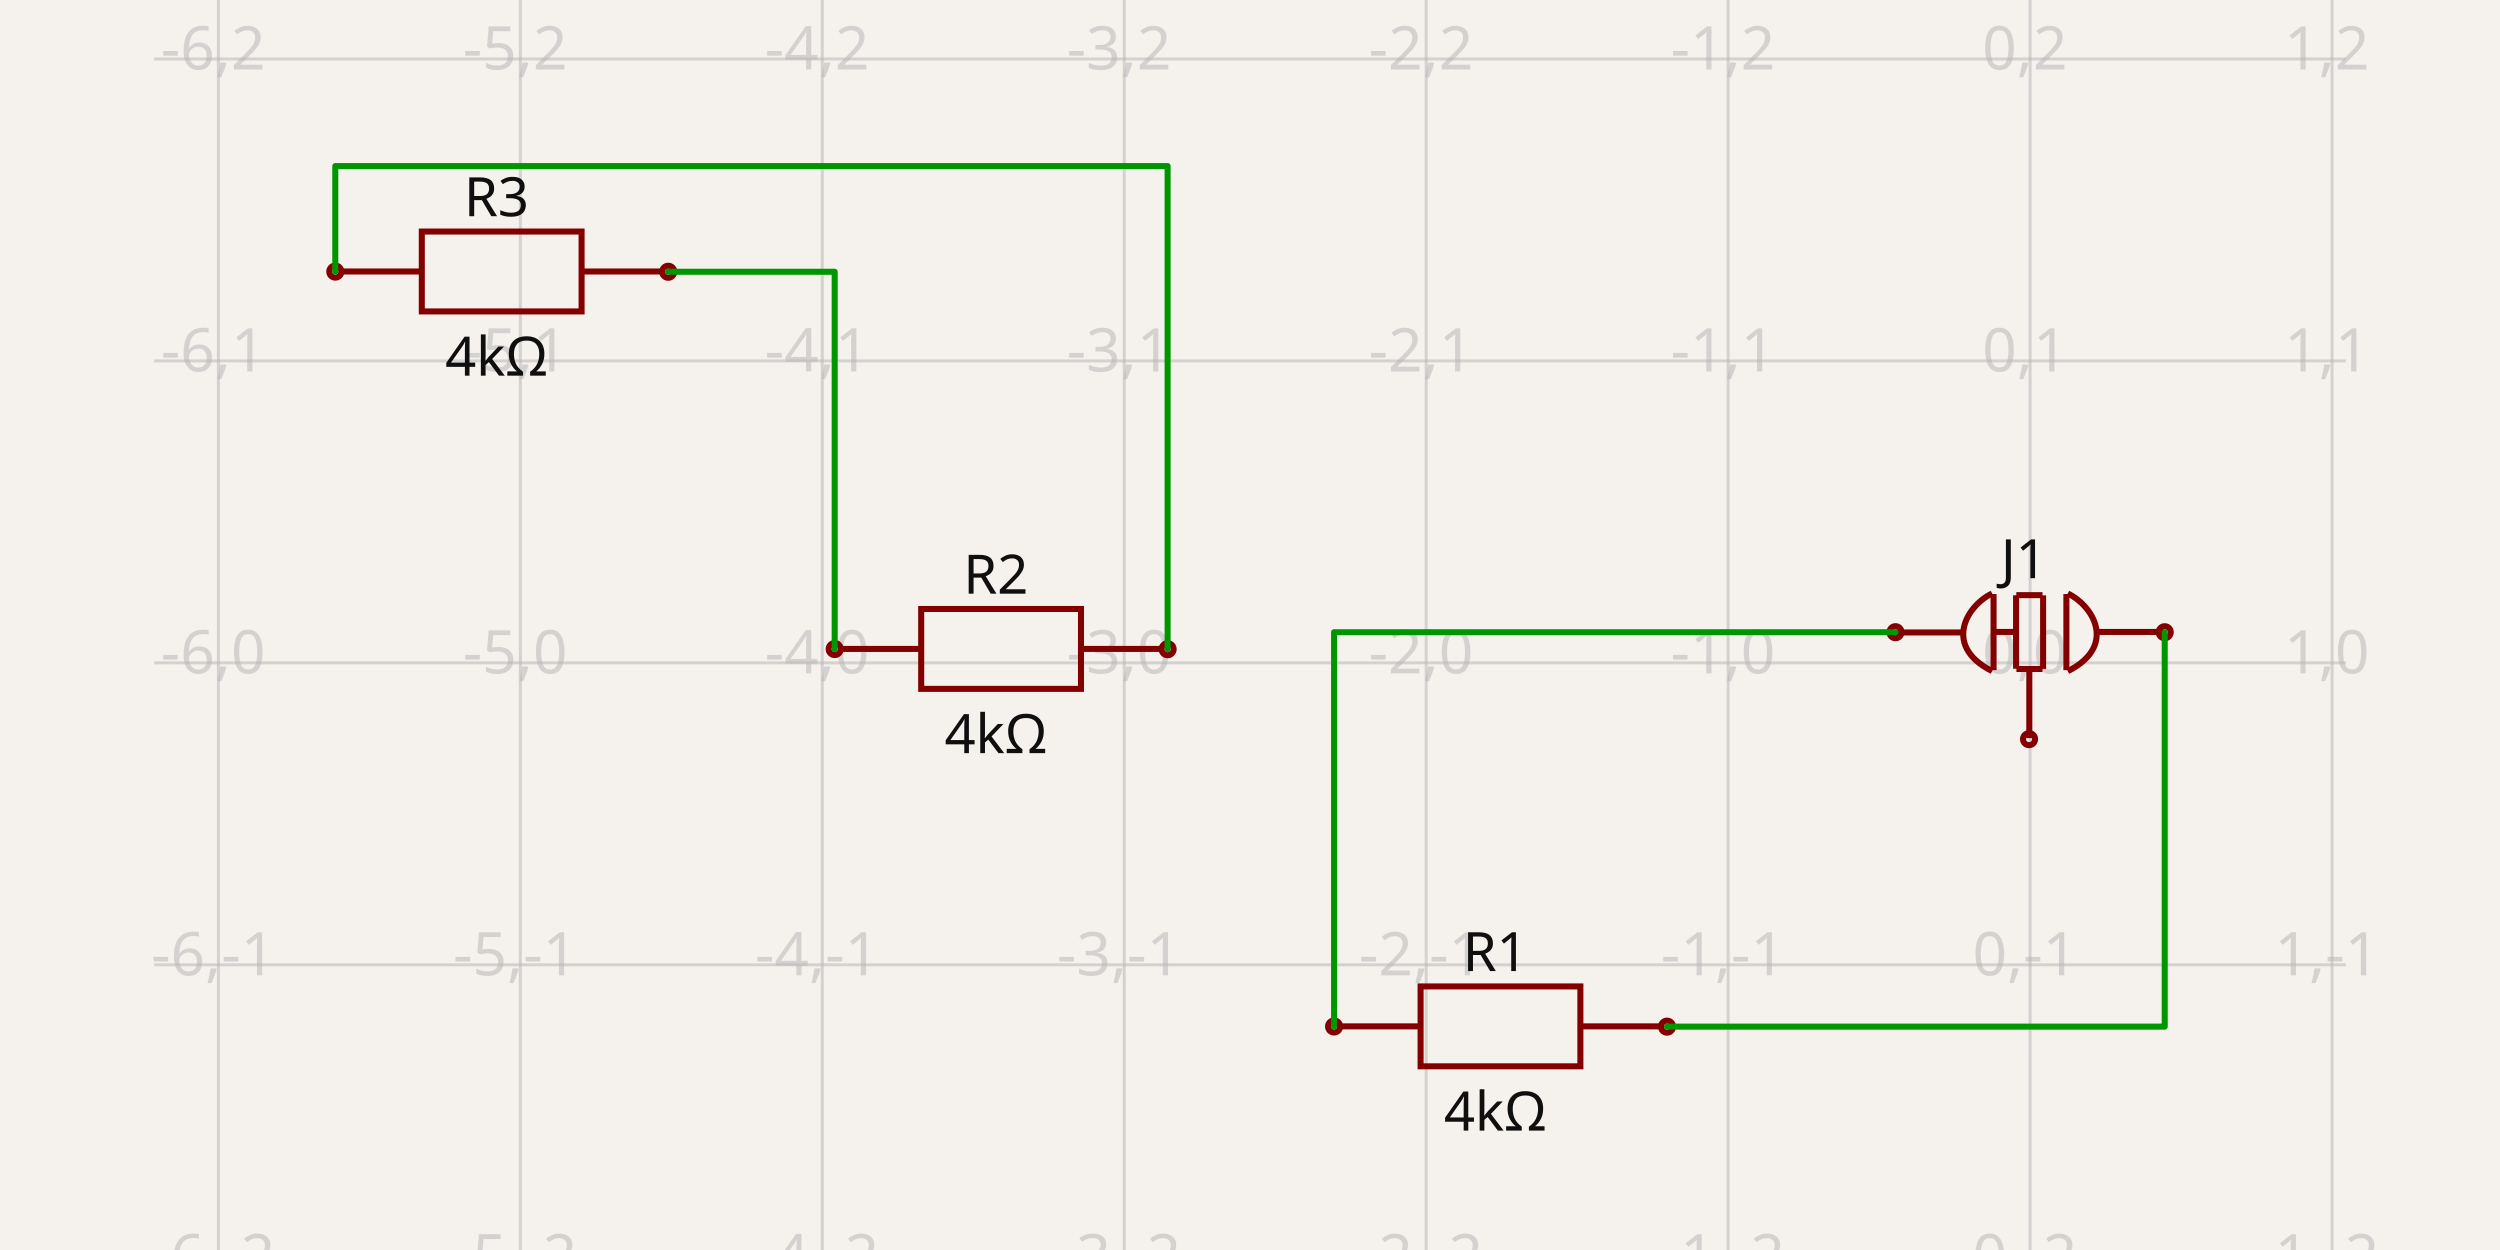
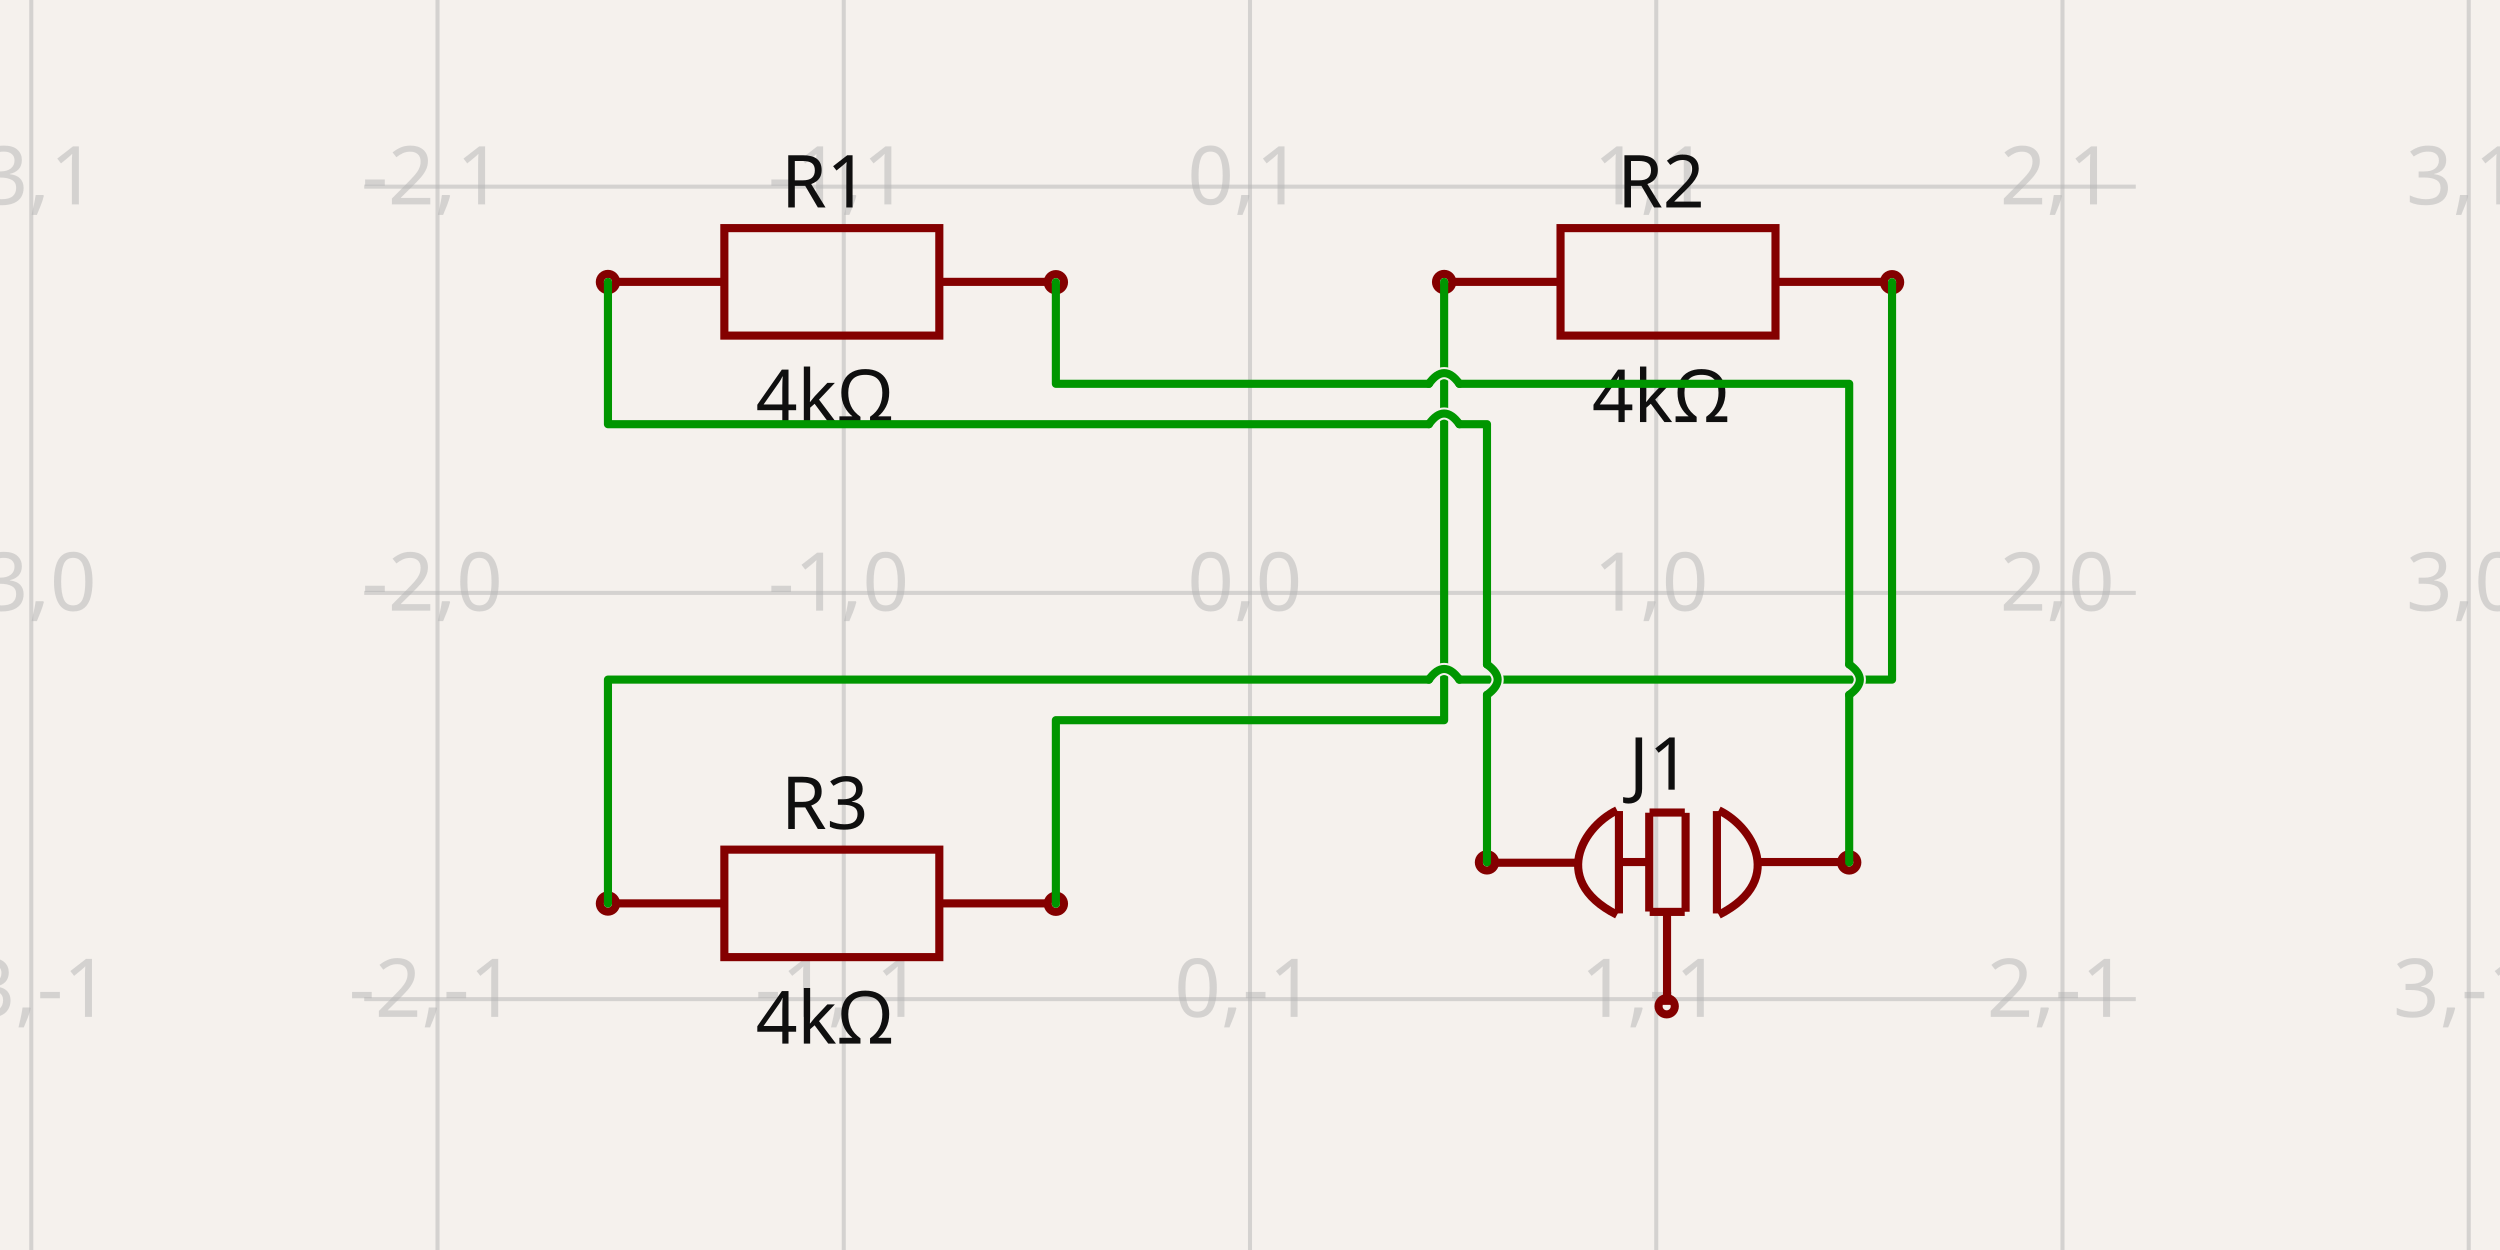
- <svg xmlns="http://www.w3.org/2000/svg" width="1200" height="600" style="background-color: rgb(245, 241, 237)" data-real-to-screen-transform="matrix(144.9375470753,0,0,-144.9375470753,974.4473630975,318.1754111736)">
+ <svg xmlns="http://www.w3.org/2000/svg" width="1200" height="600" style="background-color: rgb(245, 241, 237)" data-real-to-screen-transform="matrix(194.995722118,0,0,-194.995722118,600,284.5813295087)">
  <style>
              .boundary { fill: rgb(245, 241, 237); }
              .schematic-boundary { fill: none; stroke: #fff; }
              .component { fill: none; stroke: rgb(132, 0, 0); }
              .chip { fill: rgb(255, 255, 194); stroke: rgb(132, 0, 0); }
              .component-pin { fill: none; stroke: rgb(132, 0, 0); }
              .trace:hover {
                filter: invert(1);
              }
              .trace:hover .trace-crossing-outline {
                opacity: 0;
              }
              .text { font-family: sans-serif; fill: rgb(0, 150, 0); }
              .pin-number { fill: rgb(169, 0, 0); }
              .port-label { fill: rgb(0, 100, 100); }
              .component-name { fill: rgb(0, 100, 100); }
            </style>
  <rect class="boundary" x="0" y="0" width="1200" height="600" />
  <g class="grid">
-     <line x1="-40.115" y1="600" x2="-40.115" y2="-1.1198153515579179e-10" stroke="rgb(181, 181, 181)" stroke-width="1.449" stroke-opacity="0.5" />
-     <line x1="104.822" y1="600" x2="104.822" y2="-1.1198153515579179e-10" stroke="rgb(181, 181, 181)" stroke-width="1.449" stroke-opacity="0.5" />
-     <line x1="249.76" y1="600" x2="249.76" y2="-1.1198153515579179e-10" stroke="rgb(181, 181, 181)" stroke-width="1.449" stroke-opacity="0.5" />
-     <line x1="394.697" y1="600" x2="394.697" y2="-1.1198153515579179e-10" stroke="rgb(181, 181, 181)" stroke-width="1.449" stroke-opacity="0.5" />
-     <line x1="539.635" y1="600" x2="539.635" y2="-1.1198153515579179e-10" stroke="rgb(181, 181, 181)" stroke-width="1.449" stroke-opacity="0.5" />
-     <line x1="684.572" y1="600" x2="684.572" y2="-1.1198153515579179e-10" stroke="rgb(181, 181, 181)" stroke-width="1.449" stroke-opacity="0.5" />
-     <line x1="829.51" y1="600" x2="829.51" y2="-1.1198153515579179e-10" stroke="rgb(181, 181, 181)" stroke-width="1.449" stroke-opacity="0.5" />
-     <line x1="974.447" y1="600" x2="974.447" y2="-1.1198153515579179e-10" stroke="rgb(181, 181, 181)" stroke-width="1.449" stroke-opacity="0.5" />
-     <line x1="1119.385" y1="600" x2="1119.385" y2="-1.1198153515579179e-10" stroke="rgb(181, 181, 181)" stroke-width="1.449" stroke-opacity="0.5" />
-     <line x1="1264.322" y1="600" x2="1264.322" y2="-1.1198153515579179e-10" stroke="rgb(181, 181, 181)" stroke-width="1.449" stroke-opacity="0.5" />
-     <line x1="73.977" y1="608.051" x2="1126.023" y2="608.051" stroke="rgb(181, 181, 181)" stroke-width="1.449" stroke-opacity="0.5" />
-     <line x1="73.977" y1="463.113" x2="1126.023" y2="463.113" stroke="rgb(181, 181, 181)" stroke-width="1.449" stroke-opacity="0.5" />
-     <line x1="73.977" y1="318.175" x2="1126.023" y2="318.175" stroke="rgb(181, 181, 181)" stroke-width="1.449" stroke-opacity="0.5" />
-     <line x1="73.977" y1="173.238" x2="1126.023" y2="173.238" stroke="rgb(181, 181, 181)" stroke-width="1.449" stroke-opacity="0.5" />
-     <line x1="73.977" y1="28.3" x2="1126.023" y2="28.3" stroke="rgb(181, 181, 181)" stroke-width="1.449" stroke-opacity="0.5" />
-     <line x1="73.977" y1="-116.637" x2="1126.023" y2="-116.637" stroke="rgb(181, 181, 181)" stroke-width="1.449" stroke-opacity="0.5" />
-     <text x="-42.615" y="603.051" fill="rgb(181, 181, 181)" font-size="28.988" fill-opacity="0.5" text-anchor="middle" dominant-baseline="middle" font-family="sans-serif">-7,-2</text>
-     <text x="-42.615" y="458.113" fill="rgb(181, 181, 181)" font-size="28.988" fill-opacity="0.5" text-anchor="middle" dominant-baseline="middle" font-family="sans-serif">-7,-1</text>
-     <text x="-42.615" y="313.175" fill="rgb(181, 181, 181)" font-size="28.988" fill-opacity="0.5" text-anchor="middle" dominant-baseline="middle" font-family="sans-serif">-7,0</text>
-     <text x="-42.615" y="168.238" fill="rgb(181, 181, 181)" font-size="28.988" fill-opacity="0.5" text-anchor="middle" dominant-baseline="middle" font-family="sans-serif">-7,1</text>
-     <text x="-42.615" y="23.3" fill="rgb(181, 181, 181)" font-size="28.988" fill-opacity="0.5" text-anchor="middle" dominant-baseline="middle" font-family="sans-serif">-7,2</text>
-     <text x="-42.615" y="-121.637" fill="rgb(181, 181, 181)" font-size="28.988" fill-opacity="0.5" text-anchor="middle" dominant-baseline="middle" font-family="sans-serif">-7,3</text>
-     <text x="102.322" y="603.051" fill="rgb(181, 181, 181)" font-size="28.988" fill-opacity="0.5" text-anchor="middle" dominant-baseline="middle" font-family="sans-serif">-6,-2</text>
-     <text x="102.322" y="458.113" fill="rgb(181, 181, 181)" font-size="28.988" fill-opacity="0.5" text-anchor="middle" dominant-baseline="middle" font-family="sans-serif">-6,-1</text>
-     <text x="102.322" y="313.175" fill="rgb(181, 181, 181)" font-size="28.988" fill-opacity="0.5" text-anchor="middle" dominant-baseline="middle" font-family="sans-serif">-6,0</text>
-     <text x="102.322" y="168.238" fill="rgb(181, 181, 181)" font-size="28.988" fill-opacity="0.5" text-anchor="middle" dominant-baseline="middle" font-family="sans-serif">-6,1</text>
-     <text x="102.322" y="23.3" fill="rgb(181, 181, 181)" font-size="28.988" fill-opacity="0.5" text-anchor="middle" dominant-baseline="middle" font-family="sans-serif">-6,2</text>
-     <text x="102.322" y="-121.637" fill="rgb(181, 181, 181)" font-size="28.988" fill-opacity="0.5" text-anchor="middle" dominant-baseline="middle" font-family="sans-serif">-6,3</text>
-     <text x="247.26" y="603.051" fill="rgb(181, 181, 181)" font-size="28.988" fill-opacity="0.5" text-anchor="middle" dominant-baseline="middle" font-family="sans-serif">-5,-2</text>
-     <text x="247.26" y="458.113" fill="rgb(181, 181, 181)" font-size="28.988" fill-opacity="0.5" text-anchor="middle" dominant-baseline="middle" font-family="sans-serif">-5,-1</text>
-     <text x="247.26" y="313.175" fill="rgb(181, 181, 181)" font-size="28.988" fill-opacity="0.5" text-anchor="middle" dominant-baseline="middle" font-family="sans-serif">-5,0</text>
-     <text x="247.26" y="168.238" fill="rgb(181, 181, 181)" font-size="28.988" fill-opacity="0.5" text-anchor="middle" dominant-baseline="middle" font-family="sans-serif">-5,1</text>
-     <text x="247.26" y="23.3" fill="rgb(181, 181, 181)" font-size="28.988" fill-opacity="0.5" text-anchor="middle" dominant-baseline="middle" font-family="sans-serif">-5,2</text>
-     <text x="247.26" y="-121.637" fill="rgb(181, 181, 181)" font-size="28.988" fill-opacity="0.5" text-anchor="middle" dominant-baseline="middle" font-family="sans-serif">-5,3</text>
-     <text x="392.197" y="603.051" fill="rgb(181, 181, 181)" font-size="28.988" fill-opacity="0.5" text-anchor="middle" dominant-baseline="middle" font-family="sans-serif">-4,-2</text>
-     <text x="392.197" y="458.113" fill="rgb(181, 181, 181)" font-size="28.988" fill-opacity="0.5" text-anchor="middle" dominant-baseline="middle" font-family="sans-serif">-4,-1</text>
-     <text x="392.197" y="313.175" fill="rgb(181, 181, 181)" font-size="28.988" fill-opacity="0.5" text-anchor="middle" dominant-baseline="middle" font-family="sans-serif">-4,0</text>
-     <text x="392.197" y="168.238" fill="rgb(181, 181, 181)" font-size="28.988" fill-opacity="0.5" text-anchor="middle" dominant-baseline="middle" font-family="sans-serif">-4,1</text>
-     <text x="392.197" y="23.3" fill="rgb(181, 181, 181)" font-size="28.988" fill-opacity="0.5" text-anchor="middle" dominant-baseline="middle" font-family="sans-serif">-4,2</text>
-     <text x="392.197" y="-121.637" fill="rgb(181, 181, 181)" font-size="28.988" fill-opacity="0.5" text-anchor="middle" dominant-baseline="middle" font-family="sans-serif">-4,3</text>
-     <text x="537.135" y="603.051" fill="rgb(181, 181, 181)" font-size="28.988" fill-opacity="0.5" text-anchor="middle" dominant-baseline="middle" font-family="sans-serif">-3,-2</text>
-     <text x="537.135" y="458.113" fill="rgb(181, 181, 181)" font-size="28.988" fill-opacity="0.5" text-anchor="middle" dominant-baseline="middle" font-family="sans-serif">-3,-1</text>
-     <text x="537.135" y="313.175" fill="rgb(181, 181, 181)" font-size="28.988" fill-opacity="0.5" text-anchor="middle" dominant-baseline="middle" font-family="sans-serif">-3,0</text>
-     <text x="537.135" y="168.238" fill="rgb(181, 181, 181)" font-size="28.988" fill-opacity="0.5" text-anchor="middle" dominant-baseline="middle" font-family="sans-serif">-3,1</text>
-     <text x="537.135" y="23.3" fill="rgb(181, 181, 181)" font-size="28.988" fill-opacity="0.5" text-anchor="middle" dominant-baseline="middle" font-family="sans-serif">-3,2</text>
-     <text x="537.135" y="-121.637" fill="rgb(181, 181, 181)" font-size="28.988" fill-opacity="0.5" text-anchor="middle" dominant-baseline="middle" font-family="sans-serif">-3,3</text>
-     <text x="682.072" y="603.051" fill="rgb(181, 181, 181)" font-size="28.988" fill-opacity="0.5" text-anchor="middle" dominant-baseline="middle" font-family="sans-serif">-2,-2</text>
-     <text x="682.072" y="458.113" fill="rgb(181, 181, 181)" font-size="28.988" fill-opacity="0.5" text-anchor="middle" dominant-baseline="middle" font-family="sans-serif">-2,-1</text>
-     <text x="682.072" y="313.175" fill="rgb(181, 181, 181)" font-size="28.988" fill-opacity="0.5" text-anchor="middle" dominant-baseline="middle" font-family="sans-serif">-2,0</text>
-     <text x="682.072" y="168.238" fill="rgb(181, 181, 181)" font-size="28.988" fill-opacity="0.5" text-anchor="middle" dominant-baseline="middle" font-family="sans-serif">-2,1</text>
-     <text x="682.072" y="23.3" fill="rgb(181, 181, 181)" font-size="28.988" fill-opacity="0.5" text-anchor="middle" dominant-baseline="middle" font-family="sans-serif">-2,2</text>
-     <text x="682.072" y="-121.637" fill="rgb(181, 181, 181)" font-size="28.988" fill-opacity="0.5" text-anchor="middle" dominant-baseline="middle" font-family="sans-serif">-2,3</text>
-     <text x="827.01" y="603.051" fill="rgb(181, 181, 181)" font-size="28.988" fill-opacity="0.5" text-anchor="middle" dominant-baseline="middle" font-family="sans-serif">-1,-2</text>
-     <text x="827.01" y="458.113" fill="rgb(181, 181, 181)" font-size="28.988" fill-opacity="0.5" text-anchor="middle" dominant-baseline="middle" font-family="sans-serif">-1,-1</text>
-     <text x="827.01" y="313.175" fill="rgb(181, 181, 181)" font-size="28.988" fill-opacity="0.5" text-anchor="middle" dominant-baseline="middle" font-family="sans-serif">-1,0</text>
-     <text x="827.01" y="168.238" fill="rgb(181, 181, 181)" font-size="28.988" fill-opacity="0.5" text-anchor="middle" dominant-baseline="middle" font-family="sans-serif">-1,1</text>
-     <text x="827.01" y="23.3" fill="rgb(181, 181, 181)" font-size="28.988" fill-opacity="0.5" text-anchor="middle" dominant-baseline="middle" font-family="sans-serif">-1,2</text>
-     <text x="827.01" y="-121.637" fill="rgb(181, 181, 181)" font-size="28.988" fill-opacity="0.5" text-anchor="middle" dominant-baseline="middle" font-family="sans-serif">-1,3</text>
-     <text x="971.947" y="603.051" fill="rgb(181, 181, 181)" font-size="28.988" fill-opacity="0.5" text-anchor="middle" dominant-baseline="middle" font-family="sans-serif">0,-2</text>
-     <text x="971.947" y="458.113" fill="rgb(181, 181, 181)" font-size="28.988" fill-opacity="0.5" text-anchor="middle" dominant-baseline="middle" font-family="sans-serif">0,-1</text>
-     <text x="971.947" y="313.175" fill="rgb(181, 181, 181)" font-size="28.988" fill-opacity="0.5" text-anchor="middle" dominant-baseline="middle" font-family="sans-serif">0,0</text>
-     <text x="971.947" y="168.238" fill="rgb(181, 181, 181)" font-size="28.988" fill-opacity="0.5" text-anchor="middle" dominant-baseline="middle" font-family="sans-serif">0,1</text>
-     <text x="971.947" y="23.3" fill="rgb(181, 181, 181)" font-size="28.988" fill-opacity="0.5" text-anchor="middle" dominant-baseline="middle" font-family="sans-serif">0,2</text>
-     <text x="971.947" y="-121.637" fill="rgb(181, 181, 181)" font-size="28.988" fill-opacity="0.5" text-anchor="middle" dominant-baseline="middle" font-family="sans-serif">0,3</text>
-     <text x="1116.885" y="603.051" fill="rgb(181, 181, 181)" font-size="28.988" fill-opacity="0.5" text-anchor="middle" dominant-baseline="middle" font-family="sans-serif">1,-2</text>
-     <text x="1116.885" y="458.113" fill="rgb(181, 181, 181)" font-size="28.988" fill-opacity="0.5" text-anchor="middle" dominant-baseline="middle" font-family="sans-serif">1,-1</text>
-     <text x="1116.885" y="313.175" fill="rgb(181, 181, 181)" font-size="28.988" fill-opacity="0.5" text-anchor="middle" dominant-baseline="middle" font-family="sans-serif">1,0</text>
-     <text x="1116.885" y="168.238" fill="rgb(181, 181, 181)" font-size="28.988" fill-opacity="0.5" text-anchor="middle" dominant-baseline="middle" font-family="sans-serif">1,1</text>
-     <text x="1116.885" y="23.3" fill="rgb(181, 181, 181)" font-size="28.988" fill-opacity="0.5" text-anchor="middle" dominant-baseline="middle" font-family="sans-serif">1,2</text>
-     <text x="1116.885" y="-121.637" fill="rgb(181, 181, 181)" font-size="28.988" fill-opacity="0.5" text-anchor="middle" dominant-baseline="middle" font-family="sans-serif">1,3</text>
-     <text x="1261.822" y="603.051" fill="rgb(181, 181, 181)" font-size="28.988" fill-opacity="0.5" text-anchor="middle" dominant-baseline="middle" font-family="sans-serif">2,-2</text>
-     <text x="1261.822" y="458.113" fill="rgb(181, 181, 181)" font-size="28.988" fill-opacity="0.5" text-anchor="middle" dominant-baseline="middle" font-family="sans-serif">2,-1</text>
-     <text x="1261.822" y="313.175" fill="rgb(181, 181, 181)" font-size="28.988" fill-opacity="0.5" text-anchor="middle" dominant-baseline="middle" font-family="sans-serif">2,0</text>
-     <text x="1261.822" y="168.238" fill="rgb(181, 181, 181)" font-size="28.988" fill-opacity="0.5" text-anchor="middle" dominant-baseline="middle" font-family="sans-serif">2,1</text>
-     <text x="1261.822" y="23.3" fill="rgb(181, 181, 181)" font-size="28.988" fill-opacity="0.5" text-anchor="middle" dominant-baseline="middle" font-family="sans-serif">2,2</text>
-     <text x="1261.822" y="-121.637" fill="rgb(181, 181, 181)" font-size="28.988" fill-opacity="0.5" text-anchor="middle" dominant-baseline="middle" font-family="sans-serif">2,3</text>
+     <line x1="15.013" y1="600" x2="15.013" y2="7.332801033044234e-12" stroke="rgb(181, 181, 181)" stroke-width="1.95" stroke-opacity="0.5" />
+     <line x1="210.009" y1="600" x2="210.009" y2="7.332801033044234e-12" stroke="rgb(181, 181, 181)" stroke-width="1.95" stroke-opacity="0.5" />
+     <line x1="405.004" y1="600" x2="405.004" y2="7.332801033044234e-12" stroke="rgb(181, 181, 181)" stroke-width="1.95" stroke-opacity="0.5" />
+     <line x1="600" y1="600" x2="600" y2="7.332801033044234e-12" stroke="rgb(181, 181, 181)" stroke-width="1.95" stroke-opacity="0.5" />
+     <line x1="794.996" y1="600" x2="794.996" y2="7.332801033044234e-12" stroke="rgb(181, 181, 181)" stroke-width="1.95" stroke-opacity="0.5" />
+     <line x1="989.991" y1="600" x2="989.991" y2="7.332801033044234e-12" stroke="rgb(181, 181, 181)" stroke-width="1.95" stroke-opacity="0.5" />
+     <line x1="1184.987" y1="600" x2="1184.987" y2="7.332801033044234e-12" stroke="rgb(181, 181, 181)" stroke-width="1.95" stroke-opacity="0.5" />
+     <line x1="174.82" y1="674.573" x2="1025.18" y2="674.573" stroke="rgb(181, 181, 181)" stroke-width="1.95" stroke-opacity="0.5" />
+     <line x1="174.82" y1="479.577" x2="1025.18" y2="479.577" stroke="rgb(181, 181, 181)" stroke-width="1.95" stroke-opacity="0.5" />
+     <line x1="174.82" y1="284.581" x2="1025.18" y2="284.581" stroke="rgb(181, 181, 181)" stroke-width="1.95" stroke-opacity="0.5" />
+     <line x1="174.82" y1="89.586" x2="1025.18" y2="89.586" stroke="rgb(181, 181, 181)" stroke-width="1.95" stroke-opacity="0.5" />
+     <line x1="174.82" y1="-105.41" x2="1025.18" y2="-105.41" stroke="rgb(181, 181, 181)" stroke-width="1.95" stroke-opacity="0.5" />
+     <text x="12.513" y="669.573" fill="rgb(181, 181, 181)" font-size="38.999" fill-opacity="0.5" text-anchor="middle" dominant-baseline="middle" font-family="sans-serif">-3,-2</text>
+     <text x="12.513" y="474.577" fill="rgb(181, 181, 181)" font-size="38.999" fill-opacity="0.5" text-anchor="middle" dominant-baseline="middle" font-family="sans-serif">-3,-1</text>
+     <text x="12.513" y="279.581" fill="rgb(181, 181, 181)" font-size="38.999" fill-opacity="0.5" text-anchor="middle" dominant-baseline="middle" font-family="sans-serif">-3,0</text>
+     <text x="12.513" y="84.586" fill="rgb(181, 181, 181)" font-size="38.999" fill-opacity="0.5" text-anchor="middle" dominant-baseline="middle" font-family="sans-serif">-3,1</text>
+     <text x="12.513" y="-110.41" fill="rgb(181, 181, 181)" font-size="38.999" fill-opacity="0.5" text-anchor="middle" dominant-baseline="middle" font-family="sans-serif">-3,2</text>
+     <text x="207.509" y="669.573" fill="rgb(181, 181, 181)" font-size="38.999" fill-opacity="0.5" text-anchor="middle" dominant-baseline="middle" font-family="sans-serif">-2,-2</text>
+     <text x="207.509" y="474.577" fill="rgb(181, 181, 181)" font-size="38.999" fill-opacity="0.5" text-anchor="middle" dominant-baseline="middle" font-family="sans-serif">-2,-1</text>
+     <text x="207.509" y="279.581" fill="rgb(181, 181, 181)" font-size="38.999" fill-opacity="0.5" text-anchor="middle" dominant-baseline="middle" font-family="sans-serif">-2,0</text>
+     <text x="207.509" y="84.586" fill="rgb(181, 181, 181)" font-size="38.999" fill-opacity="0.5" text-anchor="middle" dominant-baseline="middle" font-family="sans-serif">-2,1</text>
+     <text x="207.509" y="-110.41" fill="rgb(181, 181, 181)" font-size="38.999" fill-opacity="0.5" text-anchor="middle" dominant-baseline="middle" font-family="sans-serif">-2,2</text>
+     <text x="402.504" y="669.573" fill="rgb(181, 181, 181)" font-size="38.999" fill-opacity="0.5" text-anchor="middle" dominant-baseline="middle" font-family="sans-serif">-1,-2</text>
+     <text x="402.504" y="474.577" fill="rgb(181, 181, 181)" font-size="38.999" fill-opacity="0.5" text-anchor="middle" dominant-baseline="middle" font-family="sans-serif">-1,-1</text>
+     <text x="402.504" y="279.581" fill="rgb(181, 181, 181)" font-size="38.999" fill-opacity="0.5" text-anchor="middle" dominant-baseline="middle" font-family="sans-serif">-1,0</text>
+     <text x="402.504" y="84.586" fill="rgb(181, 181, 181)" font-size="38.999" fill-opacity="0.5" text-anchor="middle" dominant-baseline="middle" font-family="sans-serif">-1,1</text>
+     <text x="402.504" y="-110.41" fill="rgb(181, 181, 181)" font-size="38.999" fill-opacity="0.5" text-anchor="middle" dominant-baseline="middle" font-family="sans-serif">-1,2</text>
+     <text x="597.5" y="669.573" fill="rgb(181, 181, 181)" font-size="38.999" fill-opacity="0.5" text-anchor="middle" dominant-baseline="middle" font-family="sans-serif">0,-2</text>
+     <text x="597.5" y="474.577" fill="rgb(181, 181, 181)" font-size="38.999" fill-opacity="0.5" text-anchor="middle" dominant-baseline="middle" font-family="sans-serif">0,-1</text>
+     <text x="597.5" y="279.581" fill="rgb(181, 181, 181)" font-size="38.999" fill-opacity="0.5" text-anchor="middle" dominant-baseline="middle" font-family="sans-serif">0,0</text>
+     <text x="597.5" y="84.586" fill="rgb(181, 181, 181)" font-size="38.999" fill-opacity="0.5" text-anchor="middle" dominant-baseline="middle" font-family="sans-serif">0,1</text>
+     <text x="597.5" y="-110.41" fill="rgb(181, 181, 181)" font-size="38.999" fill-opacity="0.5" text-anchor="middle" dominant-baseline="middle" font-family="sans-serif">0,2</text>
+     <text x="792.496" y="669.573" fill="rgb(181, 181, 181)" font-size="38.999" fill-opacity="0.5" text-anchor="middle" dominant-baseline="middle" font-family="sans-serif">1,-2</text>
+     <text x="792.496" y="474.577" fill="rgb(181, 181, 181)" font-size="38.999" fill-opacity="0.5" text-anchor="middle" dominant-baseline="middle" font-family="sans-serif">1,-1</text>
+     <text x="792.496" y="279.581" fill="rgb(181, 181, 181)" font-size="38.999" fill-opacity="0.5" text-anchor="middle" dominant-baseline="middle" font-family="sans-serif">1,0</text>
+     <text x="792.496" y="84.586" fill="rgb(181, 181, 181)" font-size="38.999" fill-opacity="0.5" text-anchor="middle" dominant-baseline="middle" font-family="sans-serif">1,1</text>
+     <text x="792.496" y="-110.41" fill="rgb(181, 181, 181)" font-size="38.999" fill-opacity="0.5" text-anchor="middle" dominant-baseline="middle" font-family="sans-serif">1,2</text>
+     <text x="987.491" y="669.573" fill="rgb(181, 181, 181)" font-size="38.999" fill-opacity="0.5" text-anchor="middle" dominant-baseline="middle" font-family="sans-serif">2,-2</text>
+     <text x="987.491" y="474.577" fill="rgb(181, 181, 181)" font-size="38.999" fill-opacity="0.5" text-anchor="middle" dominant-baseline="middle" font-family="sans-serif">2,-1</text>
+     <text x="987.491" y="279.581" fill="rgb(181, 181, 181)" font-size="38.999" fill-opacity="0.5" text-anchor="middle" dominant-baseline="middle" font-family="sans-serif">2,0</text>
+     <text x="987.491" y="84.586" fill="rgb(181, 181, 181)" font-size="38.999" fill-opacity="0.5" text-anchor="middle" dominant-baseline="middle" font-family="sans-serif">2,1</text>
+     <text x="987.491" y="-110.41" fill="rgb(181, 181, 181)" font-size="38.999" fill-opacity="0.5" text-anchor="middle" dominant-baseline="middle" font-family="sans-serif">2,2</text>
+     <text x="1182.487" y="669.573" fill="rgb(181, 181, 181)" font-size="38.999" fill-opacity="0.5" text-anchor="middle" dominant-baseline="middle" font-family="sans-serif">3,-2</text>
+     <text x="1182.487" y="474.577" fill="rgb(181, 181, 181)" font-size="38.999" fill-opacity="0.5" text-anchor="middle" dominant-baseline="middle" font-family="sans-serif">3,-1</text>
+     <text x="1182.487" y="279.581" fill="rgb(181, 181, 181)" font-size="38.999" fill-opacity="0.5" text-anchor="middle" dominant-baseline="middle" font-family="sans-serif">3,0</text>
+     <text x="1182.487" y="84.586" fill="rgb(181, 181, 181)" font-size="38.999" fill-opacity="0.5" text-anchor="middle" dominant-baseline="middle" font-family="sans-serif">3,1</text>
+     <text x="1182.487" y="-110.41" fill="rgb(181, 181, 181)" font-size="38.999" fill-opacity="0.5" text-anchor="middle" dominant-baseline="middle" font-family="sans-serif">3,2</text>
  </g>
  <g data-circuit-json-type="schematic_component" data-schematic-component-id="schematic_component_0">
-     <rect class="component-overlay" x="643.536" y="473.483" width="153.392" height="38.348" fill="transparent" />
-     <path d="M 643.536 492.657 L 681.884 492.657" stroke="rgb(132, 0, 0)" fill="none" stroke-width="2.899px" />
-     <path d="M 758.58 492.657 L 796.928 492.657" stroke="rgb(132, 0, 0)" fill="none" stroke-width="2.899px" />
-     <path d="M 720.232 473.483 L 758.58 473.483 L 758.58 511.831 L 681.884 511.831 L 681.884 473.483 L 720.232 473.483" stroke="rgb(132, 0, 0)" fill="none" stroke-width="2.899px" />
-     <text x="717.722" y="466.117" fill="rgb(15, 15, 15)" font-family="sans-serif" text-anchor="middle" dominant-baseline="auto" font-size="26.089px">R1</text>
-     <text x="717.722" y="522.432" fill="rgb(15, 15, 15)" font-family="sans-serif" text-anchor="middle" dominant-baseline="hanging" font-size="26.089px">4kΩ</text>
-     <circle cx="640.356" cy="492.708" r="2.899px" stroke-width="2.899px" fill="none" stroke="rgb(132, 0, 0)" />
-     <circle cx="800.161" cy="492.788" r="2.899px" stroke-width="2.899px" fill="none" stroke="rgb(132, 0, 0)" />
+     <rect class="component-overlay" x="296.096" y="109.497" width="206.37" height="51.593" fill="transparent" />
+     <path d="M 296.096 135.293 L 347.688 135.293" stroke="rgb(132, 0, 0)" fill="none" stroke-width="3.9px" />
+     <path d="M 450.874 135.293 L 502.466 135.293" stroke="rgb(132, 0, 0)" fill="none" stroke-width="3.9px" />
+     <path d="M 399.281 109.497 L 450.874 109.497 L 450.874 161.089 L 347.688 161.089 L 347.688 109.497 L 399.281 109.497" stroke="rgb(132, 0, 0)" fill="none" stroke-width="3.9px" />
+     <text x="395.904" y="99.578" fill="rgb(15, 15, 15)" font-family="sans-serif" text-anchor="middle" dominant-baseline="auto" font-size="35.099px">R1</text>
+     <text x="395.904" y="175.361" fill="rgb(15, 15, 15)" font-family="sans-serif" text-anchor="middle" dominant-baseline="hanging" font-size="35.099px">4kΩ</text>
+     <circle cx="291.818" cy="135.363" r="3.9px" stroke-width="3.9px" fill="none" stroke="rgb(132, 0, 0)" />
+     <circle cx="506.816" cy="135.469" r="3.9px" stroke-width="3.9px" fill="none" stroke="rgb(132, 0, 0)" />
  </g>
  <g data-circuit-json-type="schematic_component" data-schematic-component-id="schematic_component_1">
-     <rect class="component-overlay" x="403.827" y="292.311" width="153.392" height="38.348" fill="transparent" />
-     <path d="M 403.827 311.485 L 442.175 311.485" stroke="rgb(132, 0, 0)" fill="none" stroke-width="2.899px" />
-     <path d="M 518.872 311.485 L 557.22 311.485" stroke="rgb(132, 0, 0)" fill="none" stroke-width="2.899px" />
-     <path d="M 480.524 292.311 L 518.872 292.311 L 518.872 330.659 L 442.175 330.659 L 442.175 292.311 L 480.524 292.311" stroke="rgb(132, 0, 0)" fill="none" stroke-width="2.899px" />
-     <text x="478.014" y="284.945" fill="rgb(15, 15, 15)" font-family="sans-serif" text-anchor="middle" dominant-baseline="auto" font-size="26.089px">R2</text>
-     <text x="478.014" y="341.26" fill="rgb(15, 15, 15)" font-family="sans-serif" text-anchor="middle" dominant-baseline="hanging" font-size="26.089px">4kΩ</text>
-     <circle cx="400.648" cy="311.537" r="2.899px" stroke-width="2.899px" fill="none" stroke="rgb(132, 0, 0)" />
-     <circle cx="560.453" cy="311.616" r="2.899px" stroke-width="2.899px" fill="none" stroke="rgb(132, 0, 0)" />
+     <rect class="component-overlay" x="697.462" y="109.497" width="206.37" height="51.593" fill="transparent" />
+     <path d="M 697.462 135.293 L 749.055 135.293" stroke="rgb(132, 0, 0)" fill="none" stroke-width="3.9px" />
+     <path d="M 852.24 135.293 L 903.832 135.293" stroke="rgb(132, 0, 0)" fill="none" stroke-width="3.9px" />
+     <path d="M 800.647 109.497 L 852.24 109.497 L 852.24 161.089 L 749.055 161.089 L 749.055 109.497 L 800.647 109.497" stroke="rgb(132, 0, 0)" fill="none" stroke-width="3.9px" />
+     <text x="797.271" y="99.578" fill="rgb(15, 15, 15)" font-family="sans-serif" text-anchor="middle" dominant-baseline="auto" font-size="35.099px">R2</text>
+     <text x="797.271" y="175.361" fill="rgb(15, 15, 15)" font-family="sans-serif" text-anchor="middle" dominant-baseline="hanging" font-size="35.099px">4kΩ</text>
+     <circle cx="693.184" cy="135.363" r="3.9px" stroke-width="3.9px" fill="none" stroke="rgb(132, 0, 0)" />
+     <circle cx="908.182" cy="135.469" r="3.9px" stroke-width="3.9px" fill="none" stroke="rgb(132, 0, 0)" />
  </g>
  <g data-circuit-json-type="schematic_component" data-schematic-component-id="schematic_component_2">
-     <rect class="component-overlay" x="164.119" y="111.139" width="153.392" height="38.348" fill="transparent" />
-     <path d="M 164.119 130.313 L 202.467 130.313" stroke="rgb(132, 0, 0)" fill="none" stroke-width="2.899px" />
-     <path d="M 279.163 130.313 L 317.512 130.313" stroke="rgb(132, 0, 0)" fill="none" stroke-width="2.899px" />
-     <path d="M 240.815 111.139 L 279.163 111.139 L 279.163 149.487 L 202.467 149.487 L 202.467 111.139 L 240.815 111.139" stroke="rgb(132, 0, 0)" fill="none" stroke-width="2.899px" />
-     <text x="238.306" y="103.773" fill="rgb(15, 15, 15)" font-family="sans-serif" text-anchor="middle" dominant-baseline="auto" font-size="26.089px">R3</text>
-     <text x="238.306" y="160.088" fill="rgb(15, 15, 15)" font-family="sans-serif" text-anchor="middle" dominant-baseline="hanging" font-size="26.089px">4kΩ</text>
-     <circle cx="160.939" cy="130.365" r="2.899px" stroke-width="2.899px" fill="none" stroke="rgb(132, 0, 0)" />
-     <circle cx="320.745" cy="130.444" r="2.899px" stroke-width="2.899px" fill="none" stroke="rgb(132, 0, 0)" />
+     <rect class="component-overlay" x="296.096" y="407.828" width="206.37" height="51.593" fill="transparent" />
+     <path d="M 296.096 433.624 L 347.688 433.624" stroke="rgb(132, 0, 0)" fill="none" stroke-width="3.9px" />
+     <path d="M 450.874 433.624 L 502.466 433.624" stroke="rgb(132, 0, 0)" fill="none" stroke-width="3.9px" />
+     <path d="M 399.281 407.828 L 450.874 407.828 L 450.874 459.42 L 347.688 459.42 L 347.688 407.828 L 399.281 407.828" stroke="rgb(132, 0, 0)" fill="none" stroke-width="3.9px" />
+     <text x="395.904" y="397.909" fill="rgb(15, 15, 15)" font-family="sans-serif" text-anchor="middle" dominant-baseline="auto" font-size="35.099px">R3</text>
+     <text x="395.904" y="473.692" fill="rgb(15, 15, 15)" font-family="sans-serif" text-anchor="middle" dominant-baseline="hanging" font-size="35.099px">4kΩ</text>
+     <circle cx="291.818" cy="433.694" r="3.9px" stroke-width="3.9px" fill="none" stroke="rgb(132, 0, 0)" />
+     <circle cx="506.816" cy="433.8" r="3.9px" stroke-width="3.9px" fill="none" stroke="rgb(132, 0, 0)" />
  </g>
  <g data-circuit-json-type="schematic_component" data-schematic-component-id="schematic_component_3">
-     <rect class="component-overlay" x="910.33" y="284.849" width="128.168" height="69.442" fill="transparent" />
-     <path d="M 942.54 303.58 L 910.33 303.58" stroke="rgb(132, 0, 0)" fill="none" stroke-width="2.899px" />
-     <path d="M 1038.498 303.331 L 1006.366 303.331" stroke="rgb(132, 0, 0)" fill="none" stroke-width="2.899px" />
-     <path d="M 974.069 322.08 L 974.069 354.291" stroke="rgb(132, 0, 0)" fill="none" stroke-width="2.899px" />
-     <path d="M 991.866 285.152 L 991.866 321.675" stroke="rgb(132, 0, 0)" fill="none" stroke-width="2.899px" />
-     <path d="M 980.693 285.777 L 980.693 321.072" stroke="rgb(132, 0, 0)" fill="none" stroke-width="2.899px" />
-     <path d="M 967.717 285.736 L 967.717 320.99" stroke="rgb(132, 0, 0)" fill="none" stroke-width="2.899px" />
-     <path d="M 980.41 285.671 L 967.832 285.671" stroke="rgb(132, 0, 0)" fill="none" stroke-width="2.899px" />
-     <path d="M 980.382 321.12 L 967.884 321.12" stroke="rgb(132, 0, 0)" fill="none" stroke-width="2.899px" />
-     <path d="M 956.909 285.138 L 956.909 321.661" stroke="rgb(132, 0, 0)" fill="none" stroke-width="2.899px" />
-     <path d="M 956.235 322.148 L 956.235 322.148 L 953.971 320.927 L 951.933 319.66 L 950.115 318.354 L 948.51 317.012 L 947.109 315.64 L 945.905 314.241 L 944.89 312.82 L 944.057 311.383 L 943.398 309.933 L 942.905 308.475 L 942.571 307.015 L 942.388 305.556 L 942.348 304.103 L 942.445 302.661 L 942.669 301.234 L 943.014 299.828 L 943.472 298.447 L 944.036 297.094 L 944.697 295.776 L 945.448 294.497 L 946.281 293.261 L 947.19 292.072 L 948.165 290.937 L 949.2 289.858 L 950.287 288.842 L 951.418 287.891 L 952.586 287.012 L 953.782 286.209 L 955 285.486 L 956.232 284.849 L 956.232 284.849" stroke="rgb(132, 0, 0)" fill="none" stroke-width="2.899px" />
-     <path d="M 992.529 322.166 L 992.529 322.166 L 994.794 320.945 L 996.831 319.679 L 998.649 318.373 L 1000.254 317.031 L 1001.655 315.658 L 1002.86 314.259 L 1003.874 312.839 L 1004.708 311.401 L 1005.367 309.951 L 1005.86 308.494 L 1006.194 307.033 L 1006.377 305.574 L 1006.416 304.121 L 1006.32 302.679 L 1006.095 301.253 L 1005.75 299.847 L 1005.292 298.465 L 1004.729 297.113 L 1004.068 295.795 L 1003.316 294.515 L 1002.483 293.279 L 1001.575 292.091 L 1000.599 290.955 L 999.564 289.877 L 998.477 288.86 L 997.346 287.91 L 996.179 287.031 L 994.982 286.228 L 993.764 285.505 L 992.532 284.867 L 992.532 284.867" stroke="rgb(132, 0, 0)" fill="none" stroke-width="2.899px" />
-     <path d="M 967.705 303.332 L 956.891 303.332" stroke="rgb(132, 0, 0)" fill="none" stroke-width="2.899px" />
-     <text x="971.457" y="277.531" fill="rgb(15, 15, 15)" font-family="sans-serif" text-anchor="middle" dominant-baseline="auto" font-size="26.089px">J1</text>
-     <circle cx="973.941" cy="354.786" r="2.899px" stroke-width="2.899px" fill="none" stroke="rgb(132, 0, 0)" />
-     <circle cx="909.834" cy="303.452" r="2.899px" stroke-width="2.899px" fill="none" stroke="rgb(132, 0, 0)" />
-     <circle cx="1039.061" cy="303.47" r="2.899px" stroke-width="2.899px" fill="none" stroke="rgb(132, 0, 0)" />
+     <rect class="component-overlay" x="714.421" y="388.91" width="172.435" height="93.426" fill="transparent" />
+     <path d="M 757.756 414.11 L 714.421 414.11" stroke="rgb(132, 0, 0)" fill="none" stroke-width="3.9px" />
+     <path d="M 886.856 413.776 L 843.626 413.776" stroke="rgb(132, 0, 0)" fill="none" stroke-width="3.9px" />
+     <path d="M 800.174 439 L 800.174 482.336" stroke="rgb(132, 0, 0)" fill="none" stroke-width="3.9px" />
+     <path d="M 824.118 389.318 L 824.118 438.455" stroke="rgb(132, 0, 0)" fill="none" stroke-width="3.9px" />
+     <path d="M 809.085 390.158 L 809.085 437.644" stroke="rgb(132, 0, 0)" fill="none" stroke-width="3.9px" />
+     <path d="M 791.628 390.104 L 791.628 437.533" stroke="rgb(132, 0, 0)" fill="none" stroke-width="3.9px" />
+     <path d="M 808.705 390.016 L 791.783 390.016" stroke="rgb(132, 0, 0)" fill="none" stroke-width="3.9px" />
+     <path d="M 808.667 437.708 L 791.853 437.708" stroke="rgb(132, 0, 0)" fill="none" stroke-width="3.9px" />
+     <path d="M 777.087 389.3 L 777.087 438.436" stroke="rgb(132, 0, 0)" fill="none" stroke-width="3.9px" />
+     <path d="M 776.181 439.091 L 776.181 439.091 L 773.134 437.448 L 770.393 435.745 L 767.947 433.987 L 765.787 432.182 L 763.902 430.335 L 762.283 428.453 L 760.917 426.542 L 759.796 424.608 L 758.909 422.657 L 758.246 420.697 L 757.797 418.731 L 757.551 416.769 L 757.498 414.814 L 757.627 412.874 L 757.929 410.955 L 758.394 409.063 L 759.01 407.204 L 759.768 405.385 L 760.657 403.611 L 761.668 401.89 L 762.789 400.227 L 764.011 398.628 L 765.324 397.1 L 766.716 395.649 L 768.178 394.282 L 769.7 393.003 L 771.271 391.821 L 772.881 390.74 L 774.52 389.768 L 776.177 388.91 L 776.177 388.91" stroke="rgb(132, 0, 0)" fill="none" stroke-width="3.9px" />
+     <path d="M 825.01 439.116 L 825.01 439.116 L 828.057 437.473 L 830.798 435.769 L 833.243 434.012 L 835.403 432.207 L 837.288 430.36 L 838.908 428.478 L 840.273 426.567 L 841.394 424.633 L 842.281 422.682 L 842.944 420.721 L 843.394 418.756 L 843.64 416.793 L 843.693 414.839 L 843.563 412.899 L 843.261 410.98 L 842.797 409.088 L 842.181 407.229 L 841.423 405.41 L 840.533 403.636 L 839.523 401.915 L 838.402 400.252 L 837.18 398.653 L 835.867 397.125 L 834.475 395.674 L 833.013 394.306 L 831.491 393.028 L 829.92 391.846 L 828.31 390.765 L 826.671 389.792 L 825.014 388.934 L 825.014 388.934" stroke="rgb(132, 0, 0)" fill="none" stroke-width="3.9px" />
+     <path d="M 791.613 413.777 L 777.064 413.777" stroke="rgb(132, 0, 0)" fill="none" stroke-width="3.9px" />
+     <text x="796.659" y="379.048" fill="rgb(15, 15, 15)" font-family="sans-serif" text-anchor="middle" dominant-baseline="auto" font-size="35.099px">J1</text>
+     <circle cx="800.002" cy="483.003" r="3.9px" stroke-width="3.9px" fill="none" stroke="rgb(132, 0, 0)" />
+     <circle cx="713.754" cy="413.938" r="3.9px" stroke-width="3.9px" fill="none" stroke="rgb(132, 0, 0)" />
+     <circle cx="887.612" cy="413.962" r="3.9px" stroke-width="3.9px" fill="none" stroke="rgb(132, 0, 0)" />
  </g>
  <g class="trace" data-circuit-json-type="schematic_trace" data-schematic-trace-id="schematic_trace_0">
-     <path d="M 400.648 311.537 L 400.648 130.444 L 320.745 130.444" class="trace-invisible-hover-outline" stroke="rgb(0, 150, 0)" fill="none" stroke-width="23.19px" stroke-linecap="round" opacity="0" stroke-linejoin="round" />
-     <path d="M 400.648 311.537 L 400.648 130.444 L 320.745 130.444" stroke="rgb(0, 150, 0)" fill="none" stroke-width="2.899px" stroke-linecap="round" stroke-linejoin="round" />
+     <path d="M 693.184 135.363 L 693.184 345.689 L 506.816 345.689 L 506.816 433.8" class="trace-invisible-hover-outline" stroke="rgb(0, 150, 0)" fill="none" stroke-width="31.199px" stroke-linecap="round" opacity="0" stroke-linejoin="round" />
+     <path d="M 693.184 135.363 L 693.184 345.689 L 506.816 345.689 L 506.816 433.8" stroke="rgb(0, 150, 0)" fill="none" stroke-width="3.9px" stroke-linecap="round" stroke-linejoin="round" />
  </g>
  <g class="trace" data-circuit-json-type="schematic_trace" data-schematic-trace-id="schematic_trace_1">
-     <path d="M 560.453 311.616 L 560.453 79.716 L 160.939 79.716 L 160.939 130.365" class="trace-invisible-hover-outline" stroke="rgb(0, 150, 0)" fill="none" stroke-width="23.19px" stroke-linecap="round" opacity="0" stroke-linejoin="round" />
-     <path d="M 560.453 311.616 L 560.453 79.716 L 160.939 79.716 L 160.939 130.365" stroke="rgb(0, 150, 0)" fill="none" stroke-width="2.899px" stroke-linecap="round" stroke-linejoin="round" />
+     <path class="trace-crossing-outline" d="M 700.496 326.214 Q 693.184 315.977 685.871 326.214" stroke="rgb(245, 241, 237)" fill="none" stroke-width="5.85px" stroke-linecap="round" />
+     <path d="M 700.496 326.214 Q 693.184 315.977 685.871 326.214" stroke="rgb(0, 150, 0)" fill="none" stroke-width="3.9px" stroke-linecap="round" />
+     <path d="M 908.182 135.469 L 908.182 326.214 L 700.496 326.214M 685.871 326.214 L 291.818 326.214 L 291.818 433.694" class="trace-invisible-hover-outline" stroke="rgb(0, 150, 0)" fill="none" stroke-width="31.199px" stroke-linecap="round" opacity="0" stroke-linejoin="round" />
+     <path d="M 908.182 135.469 L 908.182 326.214 L 700.496 326.214M 685.871 326.214 L 291.818 326.214 L 291.818 433.694" stroke="rgb(0, 150, 0)" fill="none" stroke-width="3.9px" stroke-linecap="round" stroke-linejoin="round" />
  </g>
  <g class="trace" data-circuit-json-type="schematic_trace" data-schematic-trace-id="schematic_trace_2">
-     <path d="M 909.834 303.452 L 640.356 303.452 L 640.356 492.708" class="trace-invisible-hover-outline" stroke="rgb(0, 150, 0)" fill="none" stroke-width="23.19px" stroke-linecap="round" opacity="0" stroke-linejoin="round" />
-     <path d="M 909.834 303.452 L 640.356 303.452 L 640.356 492.708" stroke="rgb(0, 150, 0)" fill="none" stroke-width="2.899px" stroke-linecap="round" stroke-linejoin="round" />
+     <path class="trace-crossing-outline" d="M 713.754 333.526 Q 723.991 326.214 713.754 318.902" stroke="rgb(245, 241, 237)" fill="none" stroke-width="5.85px" stroke-linecap="round" />
+     <path d="M 713.754 333.526 Q 723.991 326.214 713.754 318.902" stroke="rgb(0, 150, 0)" fill="none" stroke-width="3.9px" stroke-linecap="round" />
+     <path class="trace-crossing-outline" d="M 700.496 203.611 Q 693.184 193.374 685.871 203.611" stroke="rgb(245, 241, 237)" fill="none" stroke-width="5.85px" stroke-linecap="round" />
+     <path d="M 700.496 203.611 Q 693.184 193.374 685.871 203.611" stroke="rgb(0, 150, 0)" fill="none" stroke-width="3.9px" stroke-linecap="round" />
+     <path d="M 713.754 413.938 L 713.754 333.526M 713.754 318.902 L 713.754 203.611 L 700.496 203.611M 685.871 203.611 L 291.818 203.611 L 291.818 135.363" class="trace-invisible-hover-outline" stroke="rgb(0, 150, 0)" fill="none" stroke-width="31.199px" stroke-linecap="round" opacity="0" stroke-linejoin="round" />
+     <path d="M 713.754 413.938 L 713.754 333.526M 713.754 318.902 L 713.754 203.611 L 700.496 203.611M 685.871 203.611 L 291.818 203.611 L 291.818 135.363" stroke="rgb(0, 150, 0)" fill="none" stroke-width="3.9px" stroke-linecap="round" stroke-linejoin="round" />
  </g>
  <g class="trace" data-circuit-json-type="schematic_trace" data-schematic-trace-id="schematic_trace_3">
-     <path d="M 1039.061 303.47 L 1039.061 492.788 L 800.161 492.788" class="trace-invisible-hover-outline" stroke="rgb(0, 150, 0)" fill="none" stroke-width="23.19px" stroke-linecap="round" opacity="0" stroke-linejoin="round" />
-     <path d="M 1039.061 303.47 L 1039.061 492.788 L 800.161 492.788" stroke="rgb(0, 150, 0)" fill="none" stroke-width="2.899px" stroke-linecap="round" stroke-linejoin="round" />
+     <path class="trace-crossing-outline" d="M 887.612 333.526 Q 897.85 326.214 887.612 318.902" stroke="rgb(245, 241, 237)" fill="none" stroke-width="5.85px" stroke-linecap="round" />
+     <path d="M 887.612 333.526 Q 897.85 326.214 887.612 318.902" stroke="rgb(0, 150, 0)" fill="none" stroke-width="3.9px" stroke-linecap="round" />
+     <path class="trace-crossing-outline" d="M 700.496 184.218 Q 693.184 173.981 685.871 184.218" stroke="rgb(245, 241, 237)" fill="none" stroke-width="5.85px" stroke-linecap="round" />
+     <path d="M 700.496 184.218 Q 693.184 173.981 685.871 184.218" stroke="rgb(0, 150, 0)" fill="none" stroke-width="3.9px" stroke-linecap="round" />
+     <path d="M 887.612 413.962 L 887.612 333.526M 887.612 318.902 L 887.612 184.218 L 700.496 184.218M 685.871 184.218 L 506.816 184.218 L 506.816 135.469" class="trace-invisible-hover-outline" stroke="rgb(0, 150, 0)" fill="none" stroke-width="31.199px" stroke-linecap="round" opacity="0" stroke-linejoin="round" />
+     <path d="M 887.612 413.962 L 887.612 333.526M 887.612 318.902 L 887.612 184.218 L 700.496 184.218M 685.871 184.218 L 506.816 184.218 L 506.816 135.469" stroke="rgb(0, 150, 0)" fill="none" stroke-width="3.9px" stroke-linecap="round" stroke-linejoin="round" />
  </g>
</svg>
